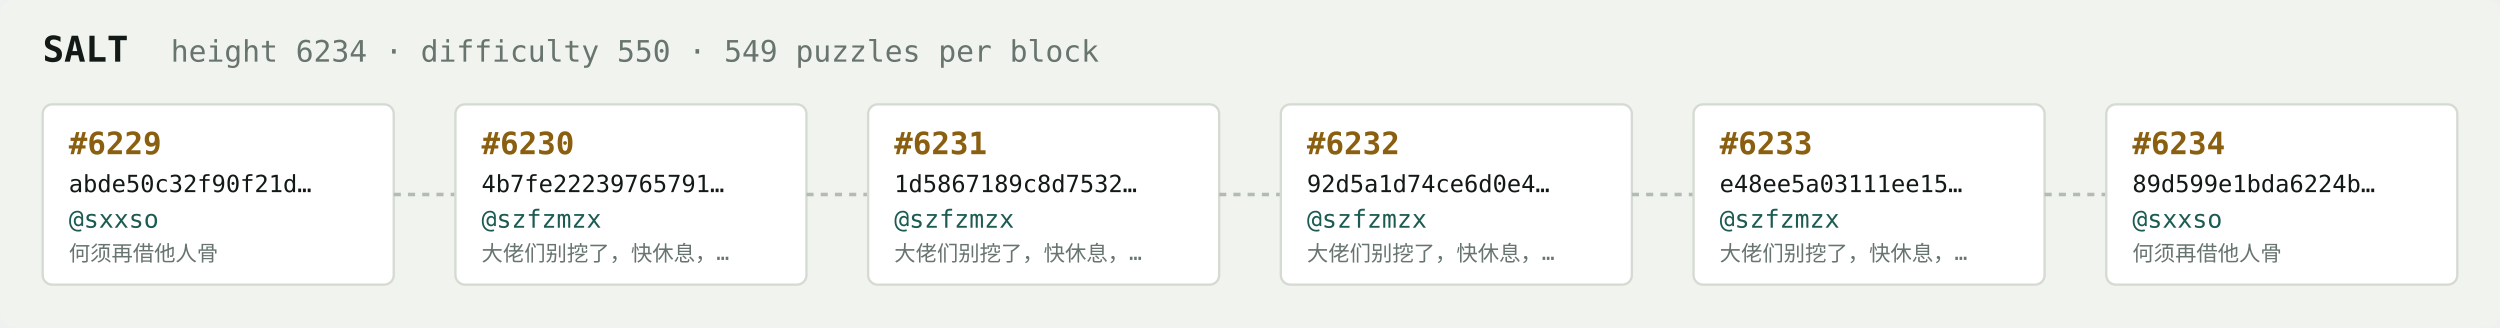
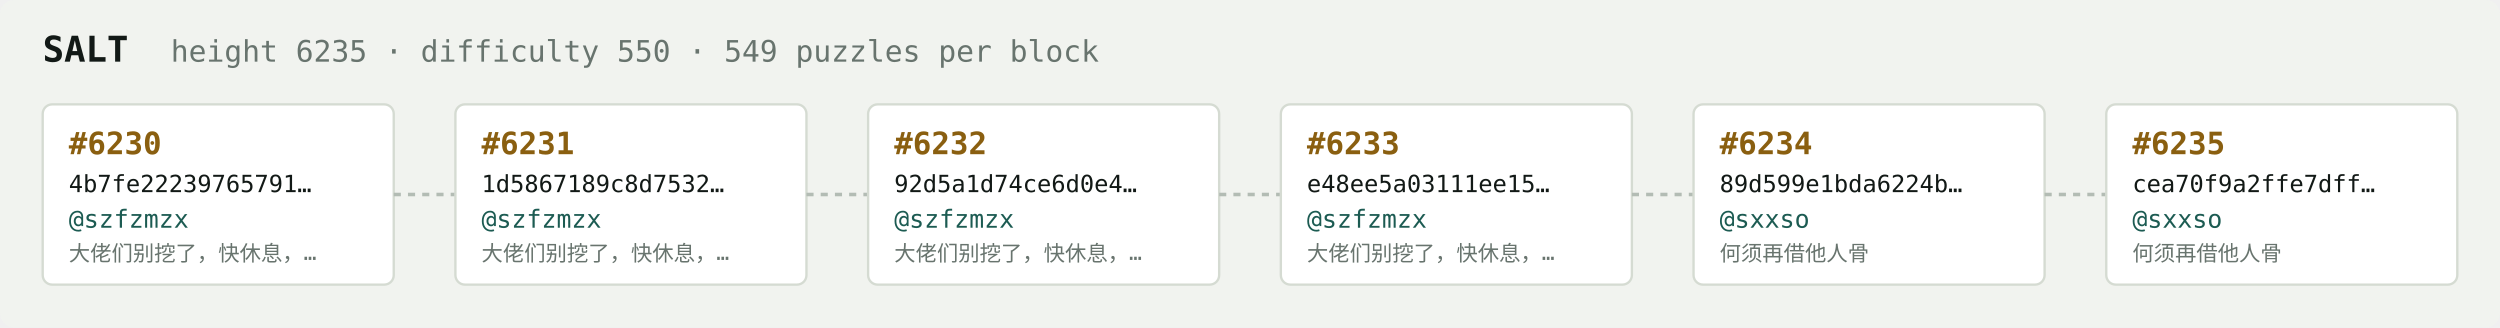
<svg xmlns="http://www.w3.org/2000/svg" width="1054" height="138" viewBox="0 0 1054 138" font-family="ui-monospace,SFMono-Regular,Menlo,monospace">
  <rect fill="#f1f3ef" width="1054" height="138" rx="6" />
  <text x="18" y="26" fill="#121916" font-size="15" font-weight="700">SALT</text>
-   <text x="72" y="26" fill="#68746e" font-size="12.5">height 6234 · difficulty 550 · 549 puzzles per block</text>
+   <text x="72" y="26" fill="#68746e" font-size="12.5">height 6235 · difficulty 550 · 549 puzzles per block</text>
  <rect x="18" y="44" width="148" height="76" rx="4" fill="#ffffff" stroke="#d5dbd2" stroke-width="1" />
-   <text x="29" y="65" fill="#8a5f10" font-size="13" font-weight="700">#6229</text>
-   <text x="29" y="81" fill="#121916" font-size="10">abde50c32f90f21d…</text>
-   <text x="29" y="96" fill="#1c5b52" font-size="10.5">@sxxso</text>
-   <text x="29" y="110" fill="#68746e" font-size="9">何须再借他人骨</text>
+   <text x="29" y="65" fill="#8a5f10" font-size="13" font-weight="700">#6230</text>
+   <text x="29" y="81" fill="#121916" font-size="10">4b7fe22239765791…</text>
+   <text x="29" y="96" fill="#1c5b52" font-size="10.5">@szfzmzx</text>
+   <text x="29" y="110" fill="#68746e" font-size="9">大佬们别挖了，快休息，…</text>
  <line x1="166" y1="82.0" x2="192" y2="82.0" stroke="#b3bcb4" stroke-width="1.5" stroke-dasharray="3 3" />
  <rect x="192" y="44" width="148" height="76" rx="4" fill="#ffffff" stroke="#d5dbd2" stroke-width="1" />
-   <text x="203" y="65" fill="#8a5f10" font-size="13" font-weight="700">#6230</text>
-   <text x="203" y="81" fill="#121916" font-size="10">4b7fe22239765791…</text>
+   <text x="203" y="65" fill="#8a5f10" font-size="13" font-weight="700">#6231</text>
+   <text x="203" y="81" fill="#121916" font-size="10">1d5867189c8d7532…</text>
  <text x="203" y="96" fill="#1c5b52" font-size="10.5">@szfzmzx</text>
  <text x="203" y="110" fill="#68746e" font-size="9">大佬们别挖了，快休息，…</text>
  <line x1="340" y1="82.0" x2="366" y2="82.0" stroke="#b3bcb4" stroke-width="1.5" stroke-dasharray="3 3" />
  <rect x="366" y="44" width="148" height="76" rx="4" fill="#ffffff" stroke="#d5dbd2" stroke-width="1" />
-   <text x="377" y="65" fill="#8a5f10" font-size="13" font-weight="700">#6231</text>
-   <text x="377" y="81" fill="#121916" font-size="10">1d5867189c8d7532…</text>
+   <text x="377" y="65" fill="#8a5f10" font-size="13" font-weight="700">#6232</text>
+   <text x="377" y="81" fill="#121916" font-size="10">92d5a1d74ce6d0e4…</text>
  <text x="377" y="96" fill="#1c5b52" font-size="10.5">@szfzmzx</text>
  <text x="377" y="110" fill="#68746e" font-size="9">大佬们别挖了，快休息，…</text>
  <line x1="514" y1="82.0" x2="540" y2="82.0" stroke="#b3bcb4" stroke-width="1.5" stroke-dasharray="3 3" />
  <rect x="540" y="44" width="148" height="76" rx="4" fill="#ffffff" stroke="#d5dbd2" stroke-width="1" />
-   <text x="551" y="65" fill="#8a5f10" font-size="13" font-weight="700">#6232</text>
-   <text x="551" y="81" fill="#121916" font-size="10">92d5a1d74ce6d0e4…</text>
+   <text x="551" y="65" fill="#8a5f10" font-size="13" font-weight="700">#6233</text>
+   <text x="551" y="81" fill="#121916" font-size="10">e48ee5a03111ee15…</text>
  <text x="551" y="96" fill="#1c5b52" font-size="10.5">@szfzmzx</text>
  <text x="551" y="110" fill="#68746e" font-size="9">大佬们别挖了，快休息，…</text>
  <line x1="688" y1="82.0" x2="714" y2="82.0" stroke="#b3bcb4" stroke-width="1.5" stroke-dasharray="3 3" />
  <rect x="714" y="44" width="148" height="76" rx="4" fill="#ffffff" stroke="#d5dbd2" stroke-width="1" />
-   <text x="725" y="65" fill="#8a5f10" font-size="13" font-weight="700">#6233</text>
-   <text x="725" y="81" fill="#121916" font-size="10">e48ee5a03111ee15…</text>
-   <text x="725" y="96" fill="#1c5b52" font-size="10.5">@szfzmzx</text>
-   <text x="725" y="110" fill="#68746e" font-size="9">大佬们别挖了，快休息，…</text>
+   <text x="725" y="65" fill="#8a5f10" font-size="13" font-weight="700">#6234</text>
+   <text x="725" y="81" fill="#121916" font-size="10">89d599e1bda6224b…</text>
+   <text x="725" y="96" fill="#1c5b52" font-size="10.5">@sxxso</text>
+   <text x="725" y="110" fill="#68746e" font-size="9">何须再借他人骨</text>
  <line x1="862" y1="82.0" x2="888" y2="82.0" stroke="#b3bcb4" stroke-width="1.5" stroke-dasharray="3 3" />
  <rect x="888" y="44" width="148" height="76" rx="4" fill="#ffffff" stroke="#d5dbd2" stroke-width="1" />
-   <text x="899" y="65" fill="#8a5f10" font-size="13" font-weight="700">#6234</text>
-   <text x="899" y="81" fill="#121916" font-size="10">89d599e1bda6224b…</text>
+   <text x="899" y="65" fill="#8a5f10" font-size="13" font-weight="700">#6235</text>
+   <text x="899" y="81" fill="#121916" font-size="10">cea70f9a2ffe7dff…</text>
  <text x="899" y="96" fill="#1c5b52" font-size="10.5">@sxxso</text>
  <text x="899" y="110" fill="#68746e" font-size="9">何须再借他人骨</text>
</svg>
